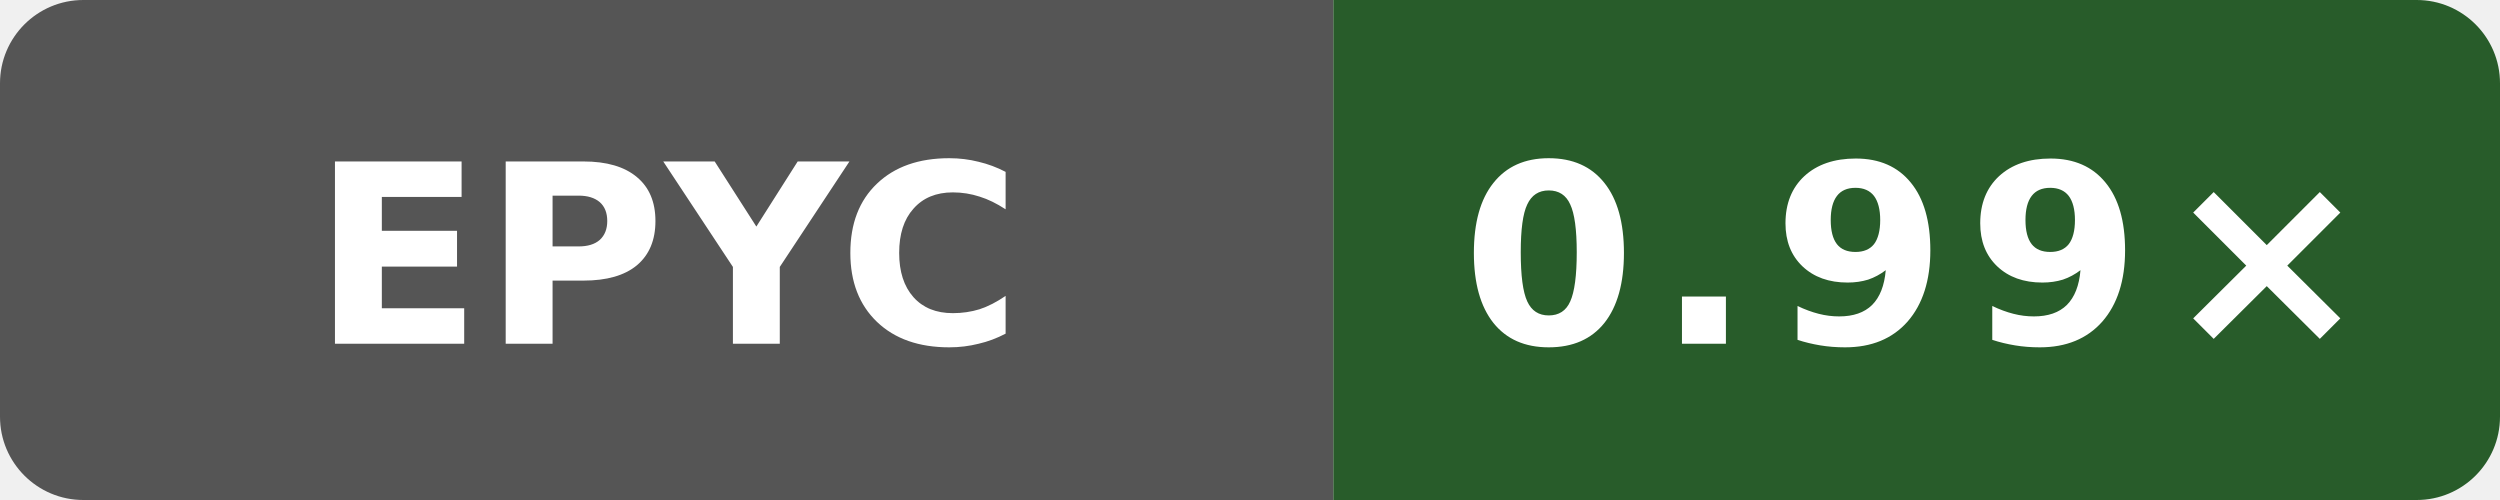
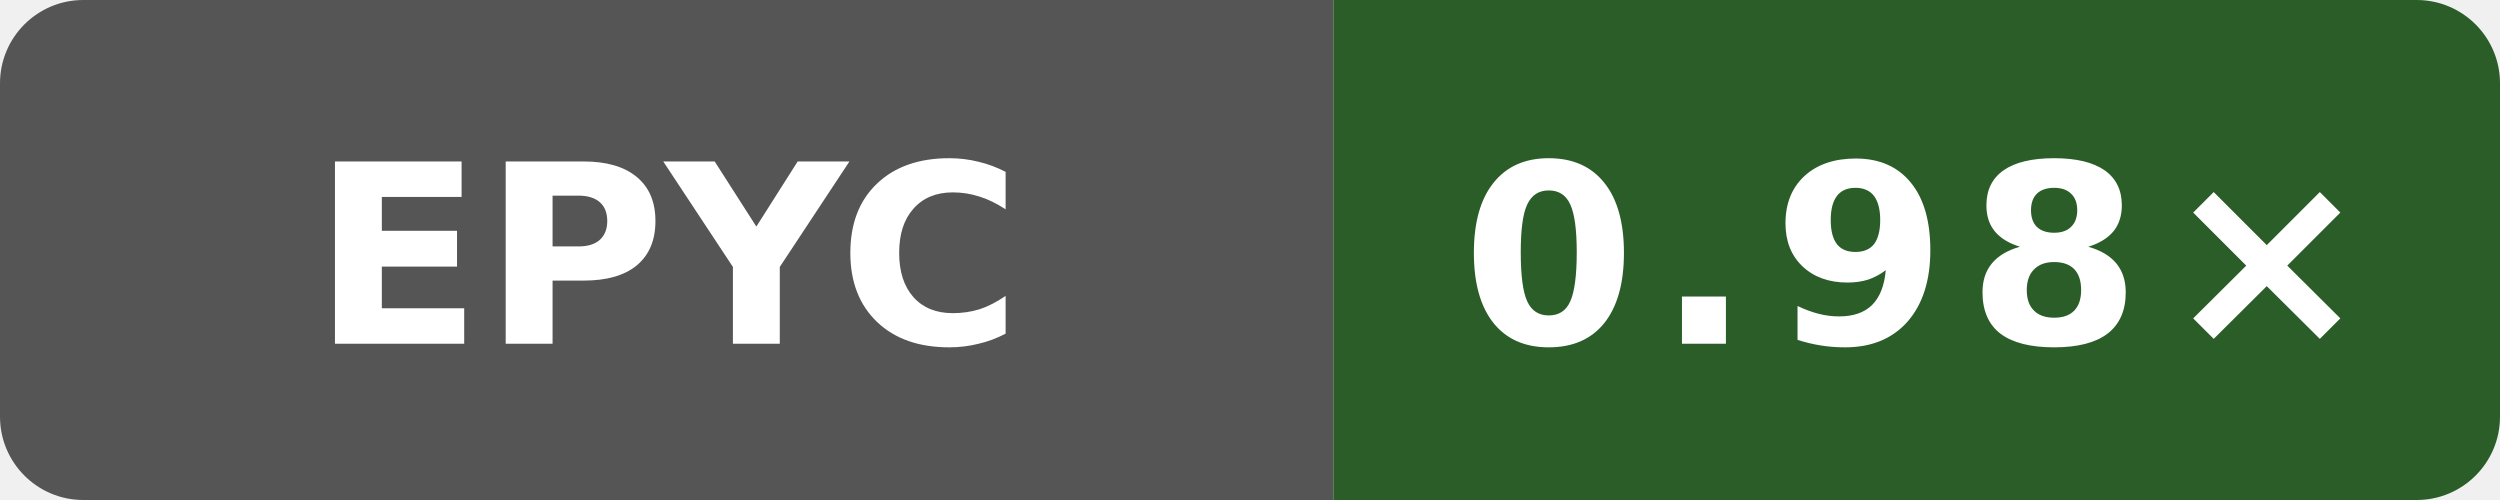
- <svg xmlns="http://www.w3.org/2000/svg" width="120" height="24" viewBox="0 0 120 24" role="img" aria-label="Public O3 generated vs gcc; AMD EPYC 9V74 80-Core Processor; revision a0093889216091a98b4ab4561769544b02092c58: 0.99×">
+ <svg xmlns="http://www.w3.org/2000/svg" width="120" height="24" viewBox="0 0 120 24" role="img" aria-label="Public O3 generated vs gcc; AMD EPYC 9V45 96-Core Processor; revision 1597e573a4882a000810eb15f86d4cb230ce4afd: 0.98×">
  <defs>
    <clipPath id="badge">
      <rect width="120" height="24" rx="4" />
    </clipPath>
  </defs>
  <g clip-path="url(#badge)">
    <rect width="64" height="24" fill="#555" />
-     <rect x="64" width="56" height="24" fill="#285c2a" />
+     <rect x="64" width="56" height="24" fill="#2b5d29" />
  </g>
  <text x="32" y="16.5" fill="#fff" text-anchor="middle" font-family="Verdana,Geneva,DejaVu Sans,sans-serif" font-size="12" font-weight="700" textLength="31" lengthAdjust="spacingAndGlyphs">EPYC</text>
-   <text x="92" y="16.5" fill="#fff" text-anchor="middle" font-family="Verdana,Geneva,DejaVu Sans,sans-serif" font-size="12" font-weight="700" letter-spacing="1" textLength="39" lengthAdjust="spacingAndGlyphs">0.99×</text>
+   <text x="92" y="16.5" fill="#fff" text-anchor="middle" font-family="Verdana,Geneva,DejaVu Sans,sans-serif" font-size="12" font-weight="700" letter-spacing="1" textLength="39" lengthAdjust="spacingAndGlyphs">0.98×</text>
</svg>
